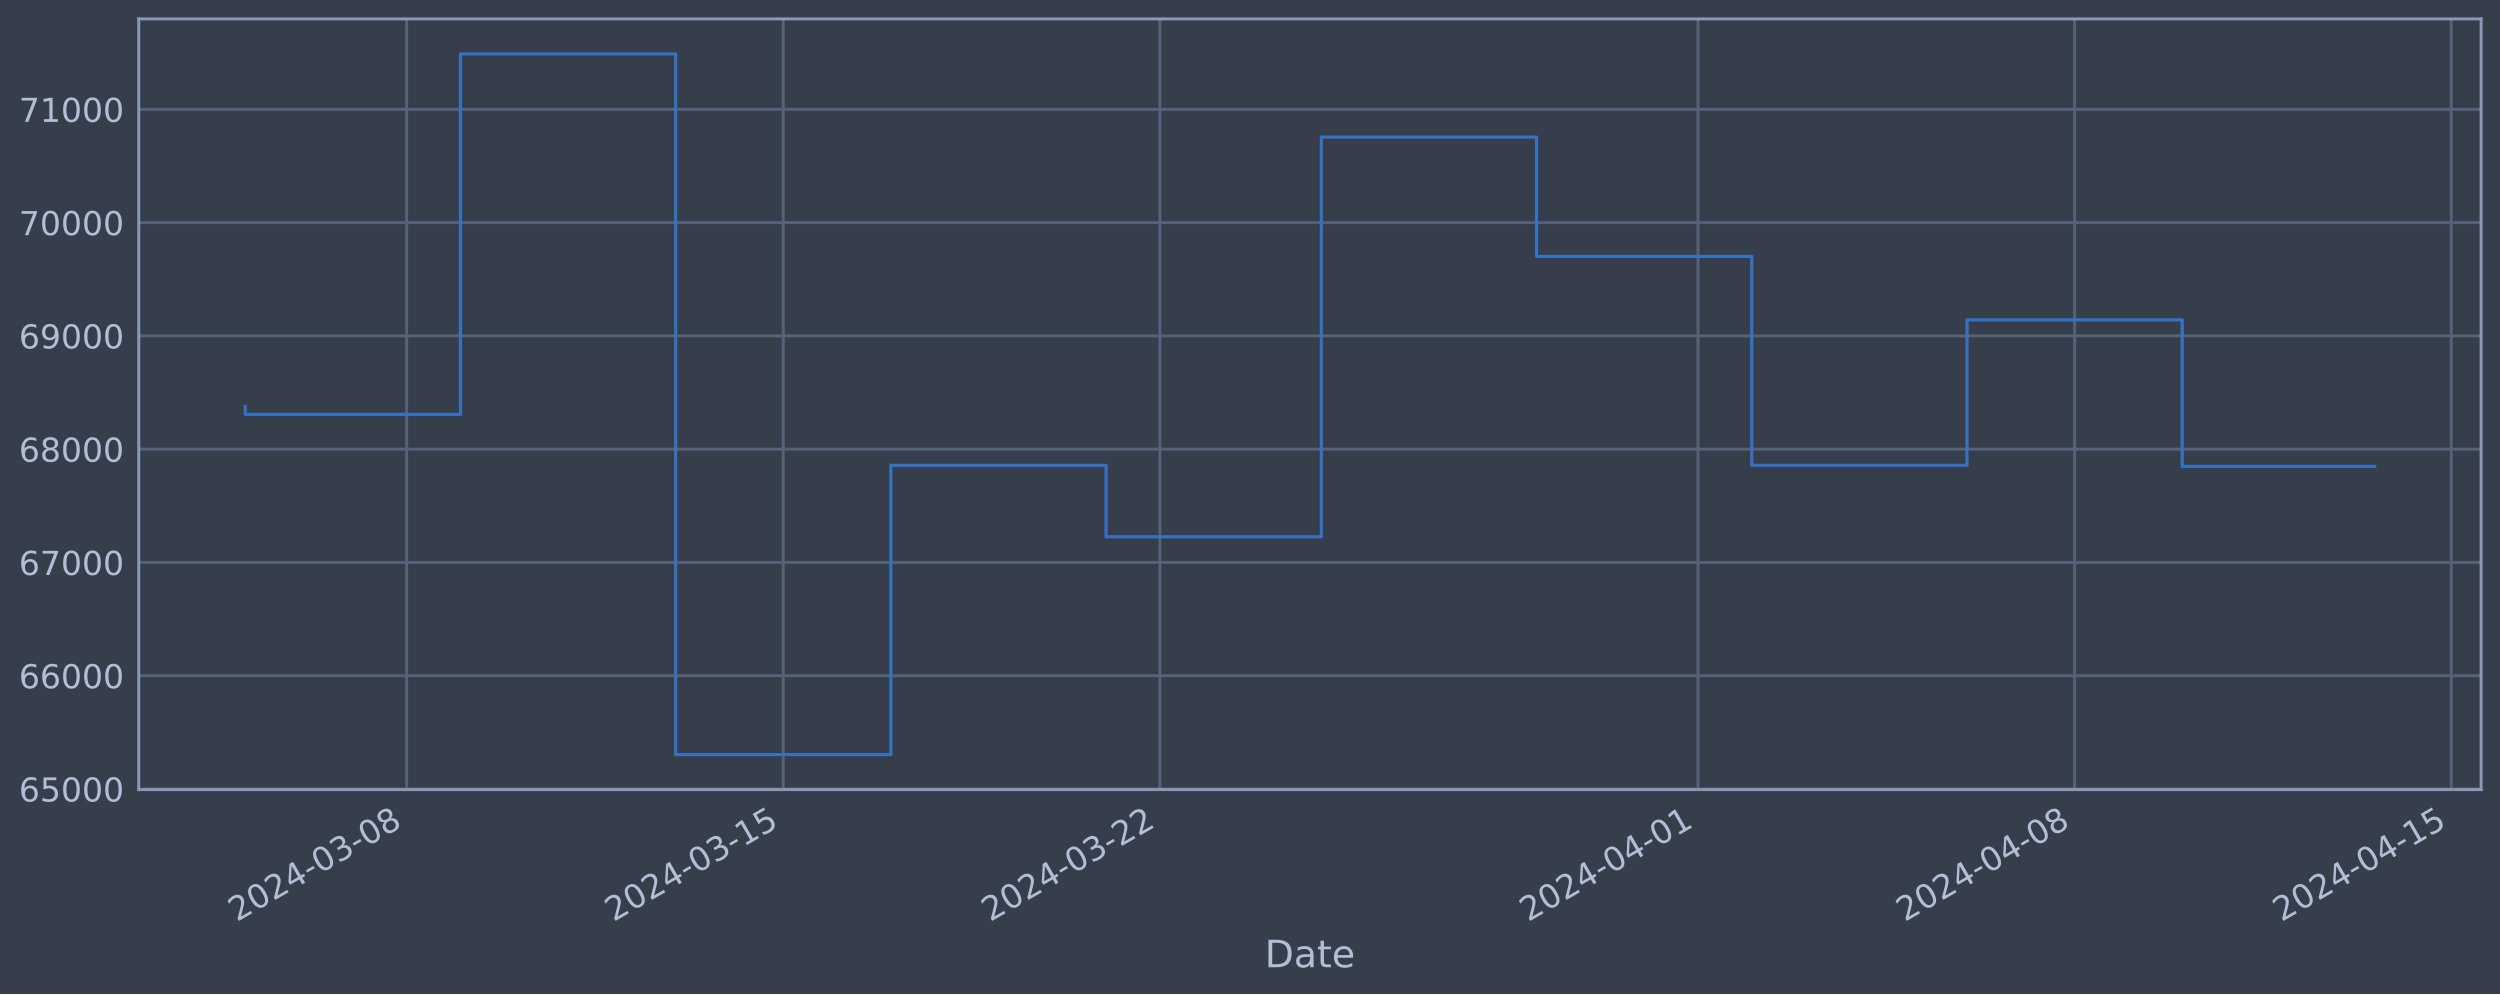
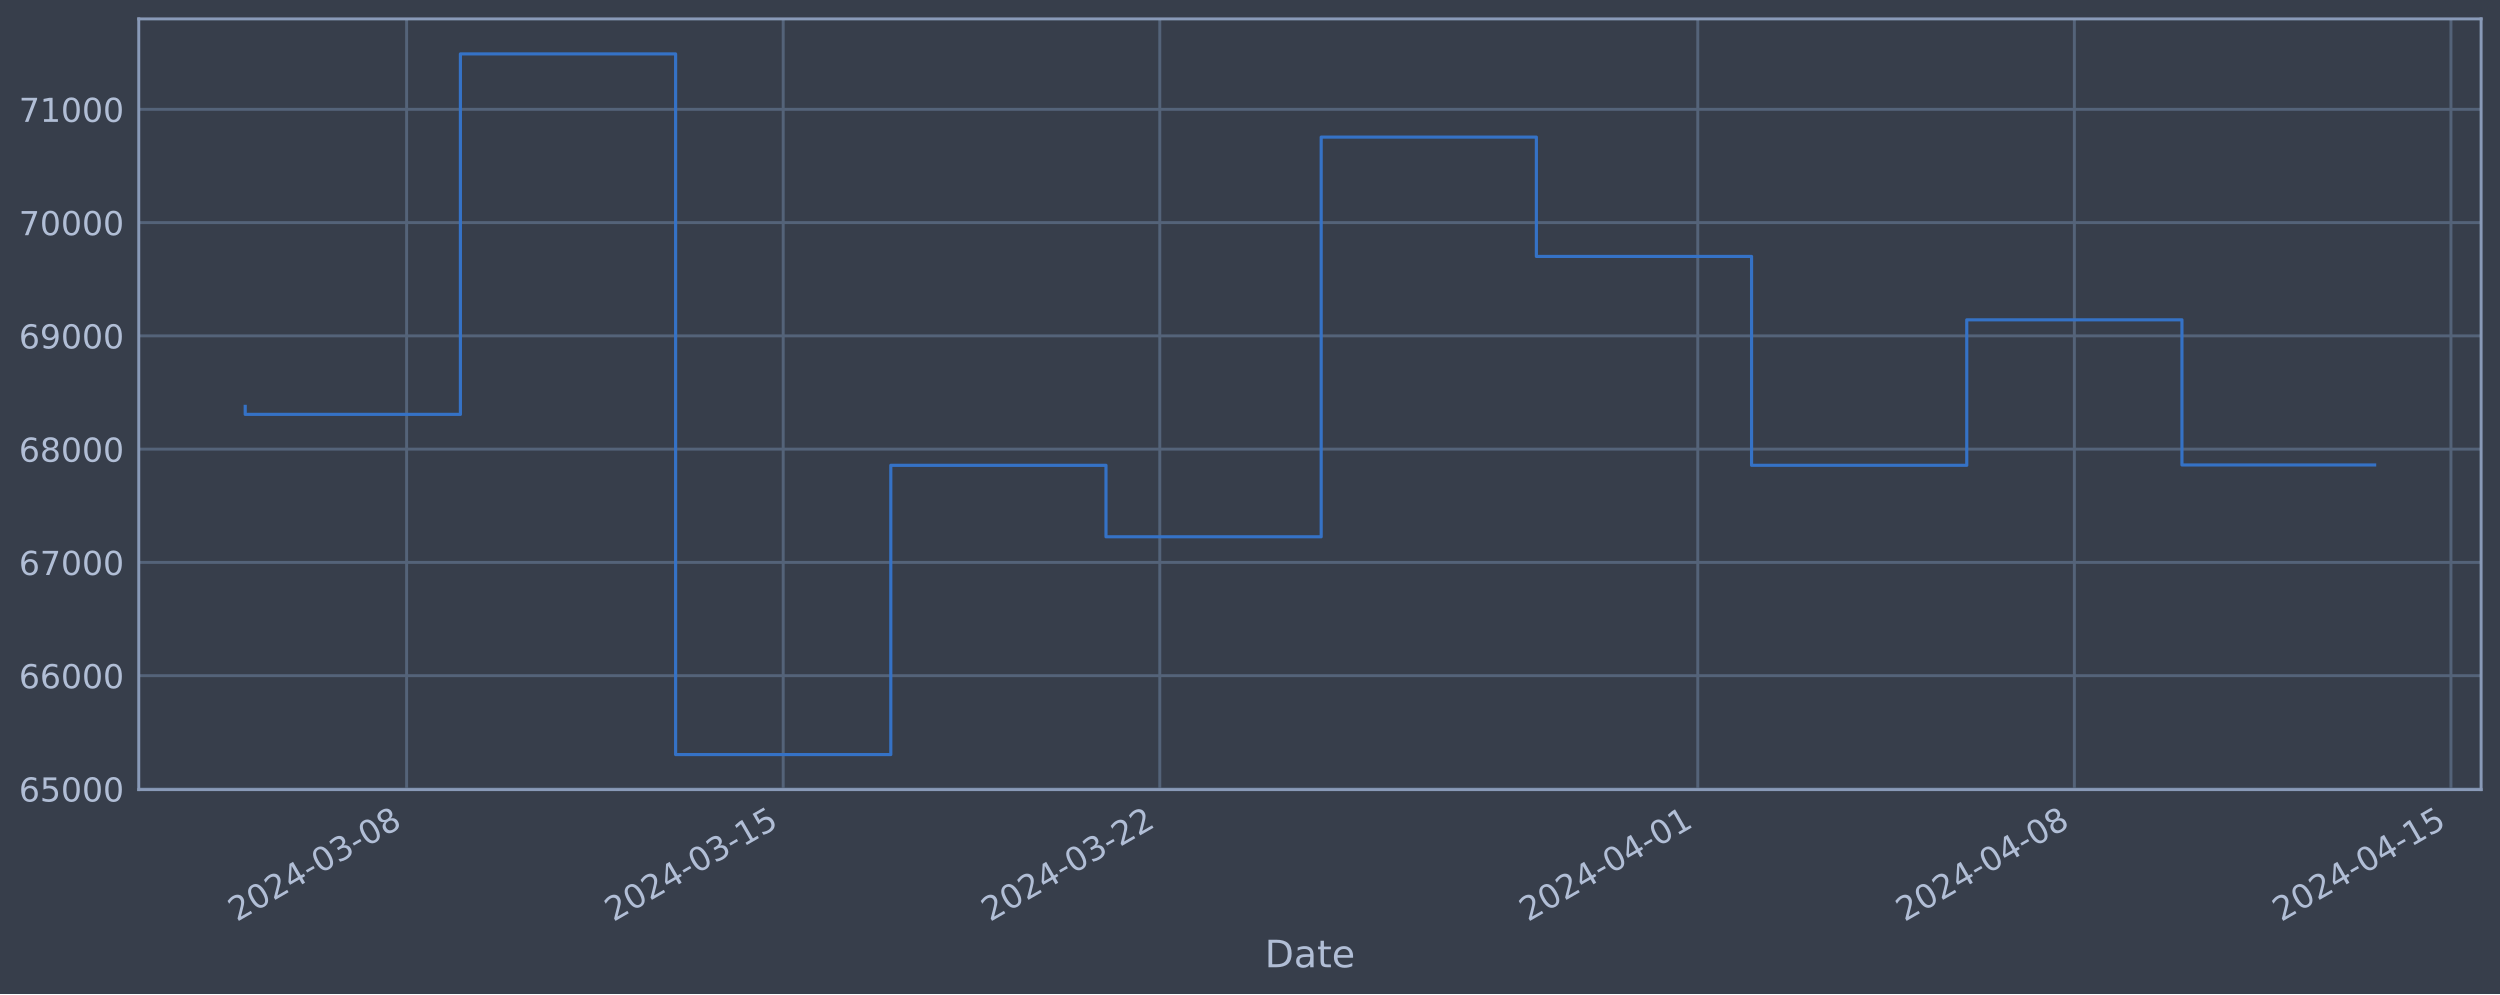
<svg xmlns="http://www.w3.org/2000/svg" xmlns:xlink="http://www.w3.org/1999/xlink" width="952.884pt" height="378.87pt" viewBox="0 0 952.884 378.87" version="1.1">
  <defs>
    <style type="text/css">*{stroke-linejoin: round; stroke-linecap: butt}</style>
  </defs>
  <g id="figure_1">
    <g id="patch_1">
      <path d="M 0 378.87  L 952.884 378.87  L 952.884 0  L 0 0  z " style="fill: #373e4b" />
    </g>
    <g id="axes_1">
      <g id="patch_2">
        <path d="M 52.884 300.96  L 945.684 300.96  L 945.684 7.2  L 52.884 7.2  z " style="fill: #373e4b" />
      </g>
      <g id="matplotlib.axis_1">
        <g id="xtick_1">
          <g id="line2d_1">
-             <path d="M 154.99 300.96  L 154.99 7.2  " clip-path="url(#pb205242343)" style="fill: none; stroke: #546379; stroke-width: 1.12; stroke-linecap: square" />
+             <path d="M 154.982 300.96  L 154.982 7.2  " clip-path="url(#p3e8426613f)" style="fill: none; stroke: #546379; stroke-width: 1.12; stroke-linecap: square" />
          </g>
          <g id="line2d_2" />
          <g id="text_1">
-             <g style="fill: #b1bed6" transform="translate(90.26431 351.4642) rotate(-30) scale(0.126 -0.126)">
+             <g style="fill: #b1bed6" transform="translate(90.25618 351.4642) rotate(-30) scale(0.126 -0.126)">
              <defs>
                <path id="DejaVuSans-32" d="M 1228 531  L 3431 531  L 3431 0  L 469 0  L 469 531  Q 828 903 1448 1529  Q 2069 2156 2228 2338  Q 2531 2678 2651 2914  Q 2772 3150 2772 3378  Q 2772 3750 2511 3984  Q 2250 4219 1831 4219  Q 1534 4219 1204 4116  Q 875 4013 500 3803  L 500 4441  Q 881 4594 1212 4672  Q 1544 4750 1819 4750  Q 2544 4750 2975 4387  Q 3406 4025 3406 3419  Q 3406 3131 3298 2873  Q 3191 2616 2906 2266  Q 2828 2175 2409 1742  Q 1991 1309 1228 531  z " transform="scale(0.015625)" />
                <path id="DejaVuSans-30" d="M 2034 4250  Q 1547 4250 1301 3770  Q 1056 3291 1056 2328  Q 1056 1369 1301 889  Q 1547 409 2034 409  Q 2525 409 2770 889  Q 3016 1369 3016 2328  Q 3016 3291 2770 3770  Q 2525 4250 2034 4250  z M 2034 4750  Q 2819 4750 3233 4129  Q 3647 3509 3647 2328  Q 3647 1150 3233 529  Q 2819 -91 2034 -91  Q 1250 -91 836 529  Q 422 1150 422 2328  Q 422 3509 836 4129  Q 1250 4750 2034 4750  z " transform="scale(0.015625)" />
                <path id="DejaVuSans-34" d="M 2419 4116  L 825 1625  L 2419 1625  L 2419 4116  z M 2253 4666  L 3047 4666  L 3047 1625  L 3713 1625  L 3713 1100  L 3047 1100  L 3047 0  L 2419 0  L 2419 1100  L 313 1100  L 313 1709  L 2253 4666  z " transform="scale(0.015625)" />
                <path id="DejaVuSans-2d" d="M 313 2009  L 1997 2009  L 1997 1497  L 313 1497  L 313 2009  z " transform="scale(0.015625)" />
                <path id="DejaVuSans-33" d="M 2597 2516  Q 3050 2419 3304 2112  Q 3559 1806 3559 1356  Q 3559 666 3084 287  Q 2609 -91 1734 -91  Q 1441 -91 1130 -33  Q 819 25 488 141  L 488 750  Q 750 597 1062 519  Q 1375 441 1716 441  Q 2309 441 2620 675  Q 2931 909 2931 1356  Q 2931 1769 2642 2001  Q 2353 2234 1838 2234  L 1294 2234  L 1294 2753  L 1863 2753  Q 2328 2753 2575 2939  Q 2822 3125 2822 3475  Q 2822 3834 2567 4026  Q 2313 4219 1838 4219  Q 1578 4219 1281 4162  Q 984 4106 628 3988  L 628 4550  Q 988 4650 1302 4700  Q 1616 4750 1894 4750  Q 2613 4750 3031 4423  Q 3450 4097 3450 3541  Q 3450 3153 3228 2886  Q 3006 2619 2597 2516  z " transform="scale(0.015625)" />
                <path id="DejaVuSans-38" d="M 2034 2216  Q 1584 2216 1326 1975  Q 1069 1734 1069 1313  Q 1069 891 1326 650  Q 1584 409 2034 409  Q 2484 409 2743 651  Q 3003 894 3003 1313  Q 3003 1734 2745 1975  Q 2488 2216 2034 2216  z M 1403 2484  Q 997 2584 770 2862  Q 544 3141 544 3541  Q 544 4100 942 4425  Q 1341 4750 2034 4750  Q 2731 4750 3128 4425  Q 3525 4100 3525 3541  Q 3525 3141 3298 2862  Q 3072 2584 2669 2484  Q 3125 2378 3379 2068  Q 3634 1759 3634 1313  Q 3634 634 3220 271  Q 2806 -91 2034 -91  Q 1263 -91 848 271  Q 434 634 434 1313  Q 434 1759 690 2068  Q 947 2378 1403 2484  z M 1172 3481  Q 1172 3119 1398 2916  Q 1625 2713 2034 2713  Q 2441 2713 2670 2916  Q 2900 3119 2900 3481  Q 2900 3844 2670 4047  Q 2441 4250 2034 4250  Q 1625 4250 1398 4047  Q 1172 3844 1172 3481  z " transform="scale(0.015625)" />
              </defs>
              <use xlink:href="#DejaVuSans-32" />
              <use xlink:href="#DejaVuSans-30" x="63.623" />
              <use xlink:href="#DejaVuSans-32" x="127.246" />
              <use xlink:href="#DejaVuSans-34" x="190.869" />
              <use xlink:href="#DejaVuSans-2d" x="254.492" />
              <use xlink:href="#DejaVuSans-30" x="290.576" />
              <use xlink:href="#DejaVuSans-33" x="354.199" />
              <use xlink:href="#DejaVuSans-2d" x="417.822" />
              <use xlink:href="#DejaVuSans-30" x="453.906" />
              <use xlink:href="#DejaVuSans-38" x="517.529" />
            </g>
          </g>
        </g>
        <g id="xtick_2">
          <g id="line2d_3">
-             <path d="M 298.546 300.96  L 298.546 7.2  " clip-path="url(#pb205242343)" style="fill: none; stroke: #546379; stroke-width: 1.12; stroke-linecap: square" />
+             <path d="M 298.519 300.96  L 298.519 7.2  " clip-path="url(#p3e8426613f)" style="fill: none; stroke: #546379; stroke-width: 1.12; stroke-linecap: square" />
          </g>
          <g id="line2d_4" />
          <g id="text_2">
-             <g style="fill: #b1bed6" transform="translate(233.8209 351.4642) rotate(-30) scale(0.126 -0.126)">
+             <g style="fill: #b1bed6" transform="translate(233.7938 351.4642) rotate(-30) scale(0.126 -0.126)">
              <defs>
                <path id="DejaVuSans-31" d="M 794 531  L 1825 531  L 1825 4091  L 703 3866  L 703 4441  L 1819 4666  L 2450 4666  L 2450 531  L 3481 531  L 3481 0  L 794 0  L 794 531  z " transform="scale(0.015625)" />
                <path id="DejaVuSans-35" d="M 691 4666  L 3169 4666  L 3169 4134  L 1269 4134  L 1269 2991  Q 1406 3038 1543 3061  Q 1681 3084 1819 3084  Q 2600 3084 3056 2656  Q 3513 2228 3513 1497  Q 3513 744 3044 326  Q 2575 -91 1722 -91  Q 1428 -91 1123 -41  Q 819 9 494 109  L 494 744  Q 775 591 1075 516  Q 1375 441 1709 441  Q 2250 441 2565 725  Q 2881 1009 2881 1497  Q 2881 1984 2565 2268  Q 2250 2553 1709 2553  Q 1456 2553 1204 2497  Q 953 2441 691 2322  L 691 4666  z " transform="scale(0.015625)" />
              </defs>
              <use xlink:href="#DejaVuSans-32" />
              <use xlink:href="#DejaVuSans-30" x="63.623" />
              <use xlink:href="#DejaVuSans-32" x="127.246" />
              <use xlink:href="#DejaVuSans-34" x="190.869" />
              <use xlink:href="#DejaVuSans-2d" x="254.492" />
              <use xlink:href="#DejaVuSans-30" x="290.576" />
              <use xlink:href="#DejaVuSans-33" x="354.199" />
              <use xlink:href="#DejaVuSans-2d" x="417.822" />
              <use xlink:href="#DejaVuSans-31" x="453.906" />
              <use xlink:href="#DejaVuSans-35" x="517.529" />
            </g>
          </g>
        </g>
        <g id="xtick_3">
          <g id="line2d_5">
-             <path d="M 442.103 300.96  L 442.103 7.2  " clip-path="url(#pb205242343)" style="fill: none; stroke: #546379; stroke-width: 1.12; stroke-linecap: square" />
+             <path d="M 442.057 300.96  L 442.057 7.2  " clip-path="url(#p3e8426613f)" style="fill: none; stroke: #546379; stroke-width: 1.12; stroke-linecap: square" />
          </g>
          <g id="line2d_6" />
          <g id="text_3">
-             <g style="fill: #b1bed6" transform="translate(377.3775 351.4642) rotate(-30) scale(0.126 -0.126)">
+             <g style="fill: #b1bed6" transform="translate(377.3314 351.4642) rotate(-30) scale(0.126 -0.126)">
              <use xlink:href="#DejaVuSans-32" />
              <use xlink:href="#DejaVuSans-30" x="63.623" />
              <use xlink:href="#DejaVuSans-32" x="127.246" />
              <use xlink:href="#DejaVuSans-34" x="190.869" />
              <use xlink:href="#DejaVuSans-2d" x="254.492" />
              <use xlink:href="#DejaVuSans-30" x="290.576" />
              <use xlink:href="#DejaVuSans-33" x="354.199" />
              <use xlink:href="#DejaVuSans-2d" x="417.822" />
              <use xlink:href="#DejaVuSans-32" x="453.906" />
              <use xlink:href="#DejaVuSans-32" x="517.529" />
            </g>
          </g>
        </g>
        <g id="xtick_4">
          <g id="line2d_7">
-             <path d="M 647.184 300.96  L 647.184 7.2  " clip-path="url(#pb205242343)" style="fill: none; stroke: #546379; stroke-width: 1.12; stroke-linecap: square" />
+             <path d="M 647.111 300.96  L 647.111 7.2  " clip-path="url(#p3e8426613f)" style="fill: none; stroke: #546379; stroke-width: 1.12; stroke-linecap: square" />
          </g>
          <g id="line2d_8" />
          <g id="text_4">
-             <g style="fill: #b1bed6" transform="translate(582.4583 351.4642) rotate(-30) scale(0.126 -0.126)">
+             <g style="fill: #b1bed6" transform="translate(582.3851 351.4642) rotate(-30) scale(0.126 -0.126)">
              <use xlink:href="#DejaVuSans-32" />
              <use xlink:href="#DejaVuSans-30" x="63.623" />
              <use xlink:href="#DejaVuSans-32" x="127.246" />
              <use xlink:href="#DejaVuSans-34" x="190.869" />
              <use xlink:href="#DejaVuSans-2d" x="254.492" />
              <use xlink:href="#DejaVuSans-30" x="290.576" />
              <use xlink:href="#DejaVuSans-34" x="354.199" />
              <use xlink:href="#DejaVuSans-2d" x="417.822" />
              <use xlink:href="#DejaVuSans-30" x="453.906" />
              <use xlink:href="#DejaVuSans-31" x="517.529" />
            </g>
          </g>
        </g>
        <g id="xtick_5">
          <g id="line2d_9">
-             <path d="M 790.74 300.96  L 790.74 7.2  " clip-path="url(#pb205242343)" style="fill: none; stroke: #546379; stroke-width: 1.12; stroke-linecap: square" />
+             <path d="M 790.648 300.96  L 790.648 7.2  " clip-path="url(#p3e8426613f)" style="fill: none; stroke: #546379; stroke-width: 1.12; stroke-linecap: square" />
          </g>
          <g id="line2d_10" />
          <g id="text_5">
-             <g style="fill: #b1bed6" transform="translate(726.0149 351.4642) rotate(-30) scale(0.126 -0.126)">
+             <g style="fill: #b1bed6" transform="translate(725.9227 351.4642) rotate(-30) scale(0.126 -0.126)">
              <use xlink:href="#DejaVuSans-32" />
              <use xlink:href="#DejaVuSans-30" x="63.623" />
              <use xlink:href="#DejaVuSans-32" x="127.246" />
              <use xlink:href="#DejaVuSans-34" x="190.869" />
              <use xlink:href="#DejaVuSans-2d" x="254.492" />
              <use xlink:href="#DejaVuSans-30" x="290.576" />
              <use xlink:href="#DejaVuSans-34" x="354.199" />
              <use xlink:href="#DejaVuSans-2d" x="417.822" />
              <use xlink:href="#DejaVuSans-30" x="453.906" />
              <use xlink:href="#DejaVuSans-38" x="517.529" />
            </g>
          </g>
        </g>
        <g id="xtick_6">
          <g id="line2d_11">
-             <path d="M 934.297 300.96  L 934.297 7.2  " clip-path="url(#pb205242343)" style="fill: none; stroke: #546379; stroke-width: 1.12; stroke-linecap: square" />
+             <path d="M 934.186 300.96  L 934.186 7.2  " clip-path="url(#p3e8426613f)" style="fill: none; stroke: #546379; stroke-width: 1.12; stroke-linecap: square" />
          </g>
          <g id="line2d_12" />
          <g id="text_6">
-             <g style="fill: #b1bed6" transform="translate(869.5715 351.4642) rotate(-30) scale(0.126 -0.126)">
+             <g style="fill: #b1bed6" transform="translate(869.4604 351.4642) rotate(-30) scale(0.126 -0.126)">
              <use xlink:href="#DejaVuSans-32" />
              <use xlink:href="#DejaVuSans-30" x="63.623" />
              <use xlink:href="#DejaVuSans-32" x="127.246" />
              <use xlink:href="#DejaVuSans-34" x="190.869" />
              <use xlink:href="#DejaVuSans-2d" x="254.492" />
              <use xlink:href="#DejaVuSans-30" x="290.576" />
              <use xlink:href="#DejaVuSans-34" x="354.199" />
              <use xlink:href="#DejaVuSans-2d" x="417.822" />
              <use xlink:href="#DejaVuSans-31" x="453.906" />
              <use xlink:href="#DejaVuSans-35" x="517.529" />
            </g>
          </g>
        </g>
        <g id="text_7">
          <g style="fill: #b1bed6" transform="translate(482.0746 368.6753) scale(0.144 -0.144)">
            <defs>
              <path id="DejaVuSans-44" d="M 1259 4147  L 1259 519  L 2022 519  Q 2988 519 3436 956  Q 3884 1394 3884 2338  Q 3884 3275 3436 3711  Q 2988 4147 2022 4147  L 1259 4147  z M 628 4666  L 1925 4666  Q 3281 4666 3915 4102  Q 4550 3538 4550 2338  Q 4550 1131 3912 565  Q 3275 0 1925 0  L 628 0  L 628 4666  z " transform="scale(0.015625)" />
              <path id="DejaVuSans-61" d="M 2194 1759  Q 1497 1759 1228 1600  Q 959 1441 959 1056  Q 959 750 1161 570  Q 1363 391 1709 391  Q 2188 391 2477 730  Q 2766 1069 2766 1631  L 2766 1759  L 2194 1759  z M 3341 1997  L 3341 0  L 2766 0  L 2766 531  Q 2569 213 2275 61  Q 1981 -91 1556 -91  Q 1019 -91 701 211  Q 384 513 384 1019  Q 384 1609 779 1909  Q 1175 2209 1959 2209  L 2766 2209  L 2766 2266  Q 2766 2663 2505 2880  Q 2244 3097 1772 3097  Q 1472 3097 1187 3025  Q 903 2953 641 2809  L 641 3341  Q 956 3463 1253 3523  Q 1550 3584 1831 3584  Q 2591 3584 2966 3190  Q 3341 2797 3341 1997  z " transform="scale(0.015625)" />
              <path id="DejaVuSans-74" d="M 1172 4494  L 1172 3500  L 2356 3500  L 2356 3053  L 1172 3053  L 1172 1153  Q 1172 725 1289 603  Q 1406 481 1766 481  L 2356 481  L 2356 0  L 1766 0  Q 1100 0 847 248  Q 594 497 594 1153  L 594 3053  L 172 3053  L 172 3500  L 594 3500  L 594 4494  L 1172 4494  z " transform="scale(0.015625)" />
              <path id="DejaVuSans-65" d="M 3597 1894  L 3597 1613  L 953 1613  Q 991 1019 1311 708  Q 1631 397 2203 397  Q 2534 397 2845 478  Q 3156 559 3463 722  L 3463 178  Q 3153 47 2828 -22  Q 2503 -91 2169 -91  Q 1331 -91 842 396  Q 353 884 353 1716  Q 353 2575 817 3079  Q 1281 3584 2069 3584  Q 2775 3584 3186 3129  Q 3597 2675 3597 1894  z M 3022 2063  Q 3016 2534 2758 2815  Q 2500 3097 2075 3097  Q 1594 3097 1305 2825  Q 1016 2553 972 2059  L 3022 2063  z " transform="scale(0.015625)" />
            </defs>
            <use xlink:href="#DejaVuSans-44" />
            <use xlink:href="#DejaVuSans-61" x="77.002" />
            <use xlink:href="#DejaVuSans-74" x="138.281" />
            <use xlink:href="#DejaVuSans-65" x="177.49" />
          </g>
        </g>
      </g>
      <g id="matplotlib.axis_2">
        <g id="ytick_1">
          <g id="line2d_13">
-             <path d="M 52.884 300.718  L 945.684 300.718  " clip-path="url(#pb205242343)" style="fill: none; stroke: #546379; stroke-width: 1.12; stroke-linecap: square" />
+             <path d="M 52.884 300.718  L 945.684 300.718  " clip-path="url(#p3e8426613f)" style="fill: none; stroke: #546379; stroke-width: 1.12; stroke-linecap: square" />
          </g>
          <g id="line2d_14" />
          <g id="text_8">
            <g style="fill: #b1bed6" transform="translate(7.2 305.5049) scale(0.126 -0.126)">
              <defs>
                <path id="DejaVuSans-36" d="M 2113 2584  Q 1688 2584 1439 2293  Q 1191 2003 1191 1497  Q 1191 994 1439 701  Q 1688 409 2113 409  Q 2538 409 2786 701  Q 3034 994 3034 1497  Q 3034 2003 2786 2293  Q 2538 2584 2113 2584  z M 3366 4563  L 3366 3988  Q 3128 4100 2886 4159  Q 2644 4219 2406 4219  Q 1781 4219 1451 3797  Q 1122 3375 1075 2522  Q 1259 2794 1537 2939  Q 1816 3084 2150 3084  Q 2853 3084 3261 2657  Q 3669 2231 3669 1497  Q 3669 778 3244 343  Q 2819 -91 2113 -91  Q 1303 -91 875 529  Q 447 1150 447 2328  Q 447 3434 972 4092  Q 1497 4750 2381 4750  Q 2619 4750 2861 4703  Q 3103 4656 3366 4563  z " transform="scale(0.015625)" />
              </defs>
              <use xlink:href="#DejaVuSans-36" />
              <use xlink:href="#DejaVuSans-35" x="63.623" />
              <use xlink:href="#DejaVuSans-30" x="127.246" />
              <use xlink:href="#DejaVuSans-30" x="190.869" />
              <use xlink:href="#DejaVuSans-30" x="254.492" />
            </g>
          </g>
        </g>
        <g id="ytick_2">
          <g id="line2d_15">
-             <path d="M 52.884 257.544  L 945.684 257.544  " clip-path="url(#pb205242343)" style="fill: none; stroke: #546379; stroke-width: 1.12; stroke-linecap: square" />
+             <path d="M 52.884 257.544  L 945.684 257.544  " clip-path="url(#p3e8426613f)" style="fill: none; stroke: #546379; stroke-width: 1.12; stroke-linecap: square" />
          </g>
          <g id="line2d_16" />
          <g id="text_9">
            <g style="fill: #b1bed6" transform="translate(7.2 262.331) scale(0.126 -0.126)">
              <use xlink:href="#DejaVuSans-36" />
              <use xlink:href="#DejaVuSans-36" x="63.623" />
              <use xlink:href="#DejaVuSans-30" x="127.246" />
              <use xlink:href="#DejaVuSans-30" x="190.869" />
              <use xlink:href="#DejaVuSans-30" x="254.492" />
            </g>
          </g>
        </g>
        <g id="ytick_3">
          <g id="line2d_17">
-             <path d="M 52.884 214.37  L 945.684 214.37  " clip-path="url(#pb205242343)" style="fill: none; stroke: #546379; stroke-width: 1.12; stroke-linecap: square" />
+             <path d="M 52.884 214.37  L 945.684 214.37  " clip-path="url(#p3e8426613f)" style="fill: none; stroke: #546379; stroke-width: 1.12; stroke-linecap: square" />
          </g>
          <g id="line2d_18" />
          <g id="text_10">
            <g style="fill: #b1bed6" transform="translate(7.2 219.157) scale(0.126 -0.126)">
              <defs>
                <path id="DejaVuSans-37" d="M 525 4666  L 3525 4666  L 3525 4397  L 1831 0  L 1172 0  L 2766 4134  L 525 4134  L 525 4666  z " transform="scale(0.015625)" />
              </defs>
              <use xlink:href="#DejaVuSans-36" />
              <use xlink:href="#DejaVuSans-37" x="63.623" />
              <use xlink:href="#DejaVuSans-30" x="127.246" />
              <use xlink:href="#DejaVuSans-30" x="190.869" />
              <use xlink:href="#DejaVuSans-30" x="254.492" />
            </g>
          </g>
        </g>
        <g id="ytick_4">
          <g id="line2d_19">
-             <path d="M 52.884 171.196  L 945.684 171.196  " clip-path="url(#pb205242343)" style="fill: none; stroke: #546379; stroke-width: 1.12; stroke-linecap: square" />
+             <path d="M 52.884 171.196  L 945.684 171.196  " clip-path="url(#p3e8426613f)" style="fill: none; stroke: #546379; stroke-width: 1.12; stroke-linecap: square" />
          </g>
          <g id="line2d_20" />
          <g id="text_11">
            <g style="fill: #b1bed6" transform="translate(7.2 175.9831) scale(0.126 -0.126)">
              <use xlink:href="#DejaVuSans-36" />
              <use xlink:href="#DejaVuSans-38" x="63.623" />
              <use xlink:href="#DejaVuSans-30" x="127.246" />
              <use xlink:href="#DejaVuSans-30" x="190.869" />
              <use xlink:href="#DejaVuSans-30" x="254.492" />
            </g>
          </g>
        </g>
        <g id="ytick_5">
          <g id="line2d_21">
-             <path d="M 52.884 128.022  L 945.684 128.022  " clip-path="url(#pb205242343)" style="fill: none; stroke: #546379; stroke-width: 1.12; stroke-linecap: square" />
+             <path d="M 52.884 128.022  L 945.684 128.022  " clip-path="url(#p3e8426613f)" style="fill: none; stroke: #546379; stroke-width: 1.12; stroke-linecap: square" />
          </g>
          <g id="line2d_22" />
          <g id="text_12">
            <g style="fill: #b1bed6" transform="translate(7.2 132.8092) scale(0.126 -0.126)">
              <defs>
                <path id="DejaVuSans-39" d="M 703 97  L 703 672  Q 941 559 1184 500  Q 1428 441 1663 441  Q 2288 441 2617 861  Q 2947 1281 2994 2138  Q 2813 1869 2534 1725  Q 2256 1581 1919 1581  Q 1219 1581 811 2004  Q 403 2428 403 3163  Q 403 3881 828 4315  Q 1253 4750 1959 4750  Q 2769 4750 3195 4129  Q 3622 3509 3622 2328  Q 3622 1225 3098 567  Q 2575 -91 1691 -91  Q 1453 -91 1209 -44  Q 966 3 703 97  z M 1959 2075  Q 2384 2075 2632 2365  Q 2881 2656 2881 3163  Q 2881 3666 2632 3958  Q 2384 4250 1959 4250  Q 1534 4250 1286 3958  Q 1038 3666 1038 3163  Q 1038 2656 1286 2365  Q 1534 2075 1959 2075  z " transform="scale(0.015625)" />
              </defs>
              <use xlink:href="#DejaVuSans-36" />
              <use xlink:href="#DejaVuSans-39" x="63.623" />
              <use xlink:href="#DejaVuSans-30" x="127.246" />
              <use xlink:href="#DejaVuSans-30" x="190.869" />
              <use xlink:href="#DejaVuSans-30" x="254.492" />
            </g>
          </g>
        </g>
        <g id="ytick_6">
          <g id="line2d_23">
-             <path d="M 52.884 84.848  L 945.684 84.848  " clip-path="url(#pb205242343)" style="fill: none; stroke: #546379; stroke-width: 1.12; stroke-linecap: square" />
+             <path d="M 52.884 84.848  L 945.684 84.848  " clip-path="url(#p3e8426613f)" style="fill: none; stroke: #546379; stroke-width: 1.12; stroke-linecap: square" />
          </g>
          <g id="line2d_24" />
          <g id="text_13">
            <g style="fill: #b1bed6" transform="translate(7.2 89.63523) scale(0.126 -0.126)">
              <use xlink:href="#DejaVuSans-37" />
              <use xlink:href="#DejaVuSans-30" x="63.623" />
              <use xlink:href="#DejaVuSans-30" x="127.246" />
              <use xlink:href="#DejaVuSans-30" x="190.869" />
              <use xlink:href="#DejaVuSans-30" x="254.492" />
            </g>
          </g>
        </g>
        <g id="ytick_7">
          <g id="line2d_25">
-             <path d="M 52.884 41.674  L 945.684 41.674  " clip-path="url(#pb205242343)" style="fill: none; stroke: #546379; stroke-width: 1.12; stroke-linecap: square" />
+             <path d="M 52.884 41.674  L 945.684 41.674  " clip-path="url(#p3e8426613f)" style="fill: none; stroke: #546379; stroke-width: 1.12; stroke-linecap: square" />
          </g>
          <g id="line2d_26" />
          <g id="text_14">
            <g style="fill: #b1bed6" transform="translate(7.2 46.4613) scale(0.126 -0.126)">
              <use xlink:href="#DejaVuSans-37" />
              <use xlink:href="#DejaVuSans-31" x="63.623" />
              <use xlink:href="#DejaVuSans-30" x="127.246" />
              <use xlink:href="#DejaVuSans-30" x="190.869" />
              <use xlink:href="#DejaVuSans-30" x="254.492" />
            </g>
          </g>
        </g>
      </g>
      <g id="line2d_27">
-         <path d="M 93.466 154.891  L 93.466 157.946  L 175.498 157.946  L 175.498 20.553  L 257.53 20.553  L 257.53 287.607  L 339.563 287.607  L 339.563 177.362  L 421.595 177.362  L 421.595 204.598  L 503.627 204.598  L 503.627 52.265  L 585.66 52.265  L 585.66 97.744  L 667.692 97.744  L 667.692 177.352  L 749.724 177.352  L 749.724 121.902  L 831.757 121.902  L 831.757 177.765  L 905.102 177.765  " clip-path="url(#pb205242343)" style="fill: none; stroke: #3572c6; stroke-width: 1.2; stroke-linecap: square" />
+         <path d="M 93.466 154.891  L 93.466 157.946  L 175.487 157.946  L 175.487 20.553  L 257.509 20.553  L 257.509 287.607  L 339.53 287.607  L 339.53 177.362  L 421.552 177.362  L 421.552 204.598  L 503.573 204.598  L 503.573 52.265  L 585.595 52.265  L 585.595 97.744  L 667.616 97.744  L 667.616 177.352  L 749.638 177.352  L 749.638 121.902  L 831.659 121.902  L 831.659 177.215  L 905.102 177.215  " clip-path="url(#p3e8426613f)" style="fill: none; stroke: #3572c6; stroke-width: 1.2; stroke-linecap: square" />
      </g>
      <g id="patch_3">
        <path d="M 52.884 300.96  L 52.884 7.2  " style="fill: none; stroke: #899ab8; stroke-width: 1.12; stroke-linejoin: miter; stroke-linecap: square" />
      </g>
      <g id="patch_4">
        <path d="M 945.684 300.96  L 945.684 7.2  " style="fill: none; stroke: #899ab8; stroke-width: 1.12; stroke-linejoin: miter; stroke-linecap: square" />
      </g>
      <g id="patch_5">
        <path d="M 52.884 300.96  L 945.684 300.96  " style="fill: none; stroke: #899ab8; stroke-width: 1.12; stroke-linejoin: miter; stroke-linecap: square" />
      </g>
      <g id="patch_6">
        <path d="M 52.884 7.2  L 945.684 7.2  " style="fill: none; stroke: #899ab8; stroke-width: 1.12; stroke-linejoin: miter; stroke-linecap: square" />
      </g>
    </g>
  </g>
  <defs>
-     <clipPath id="pb205242343">
+     <clipPath id="p3e8426613f">
      <rect x="52.884" y="7.2" width="892.8" height="293.76" />
    </clipPath>
  </defs>
</svg>
